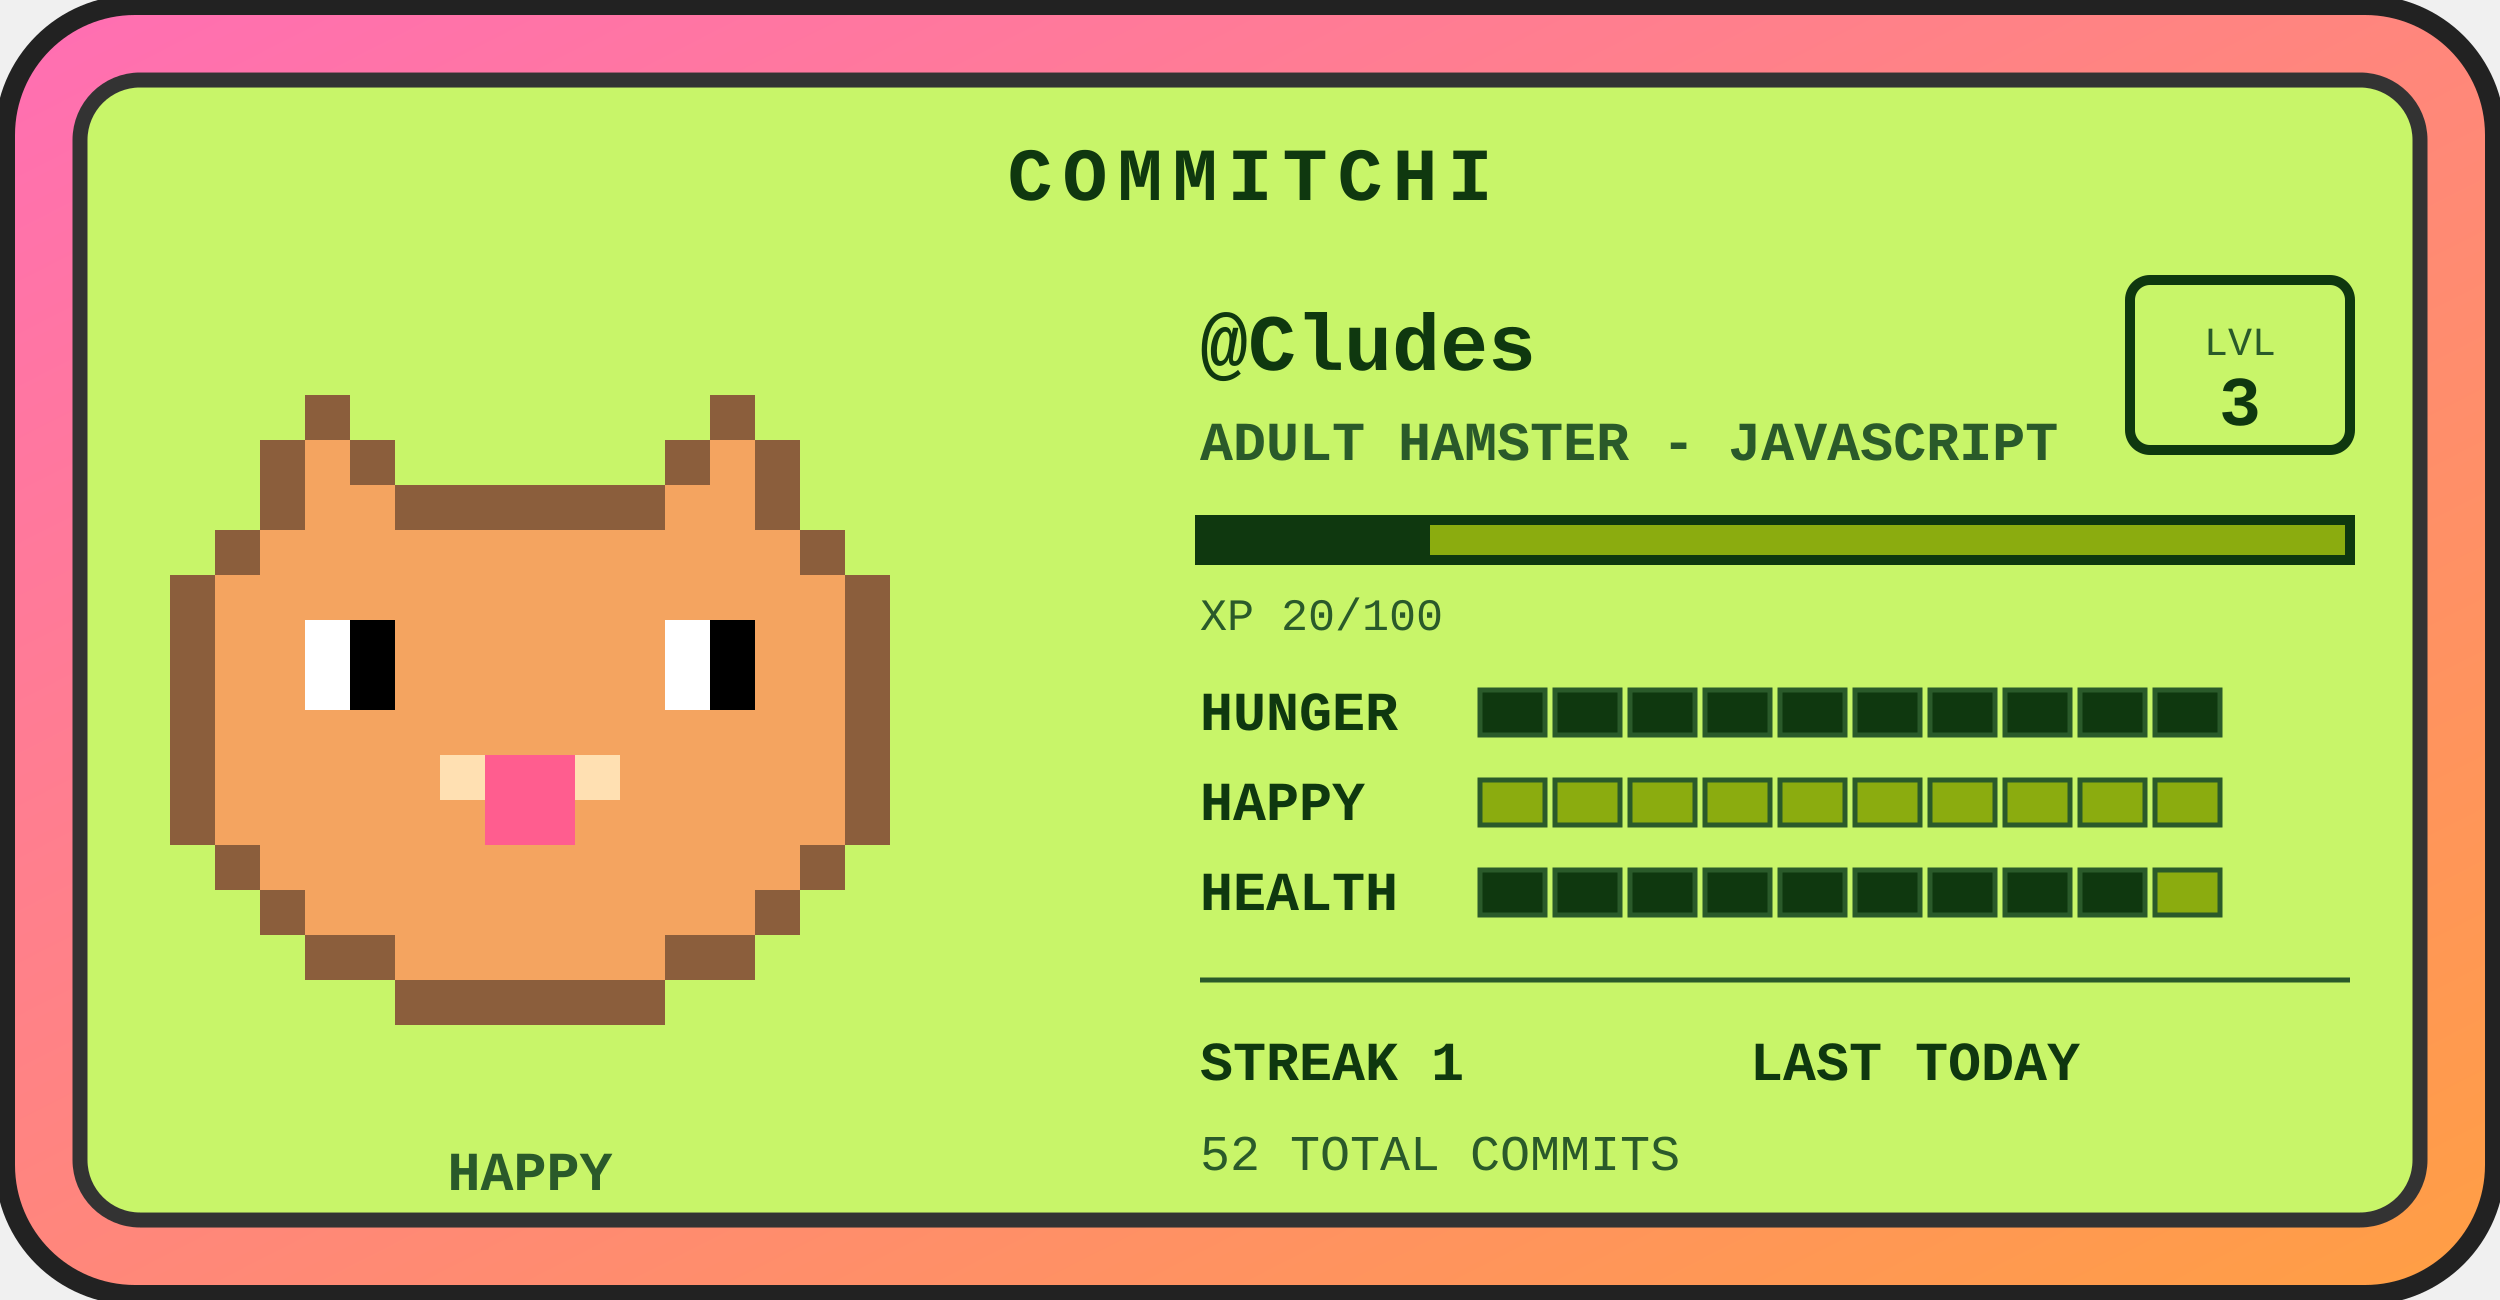
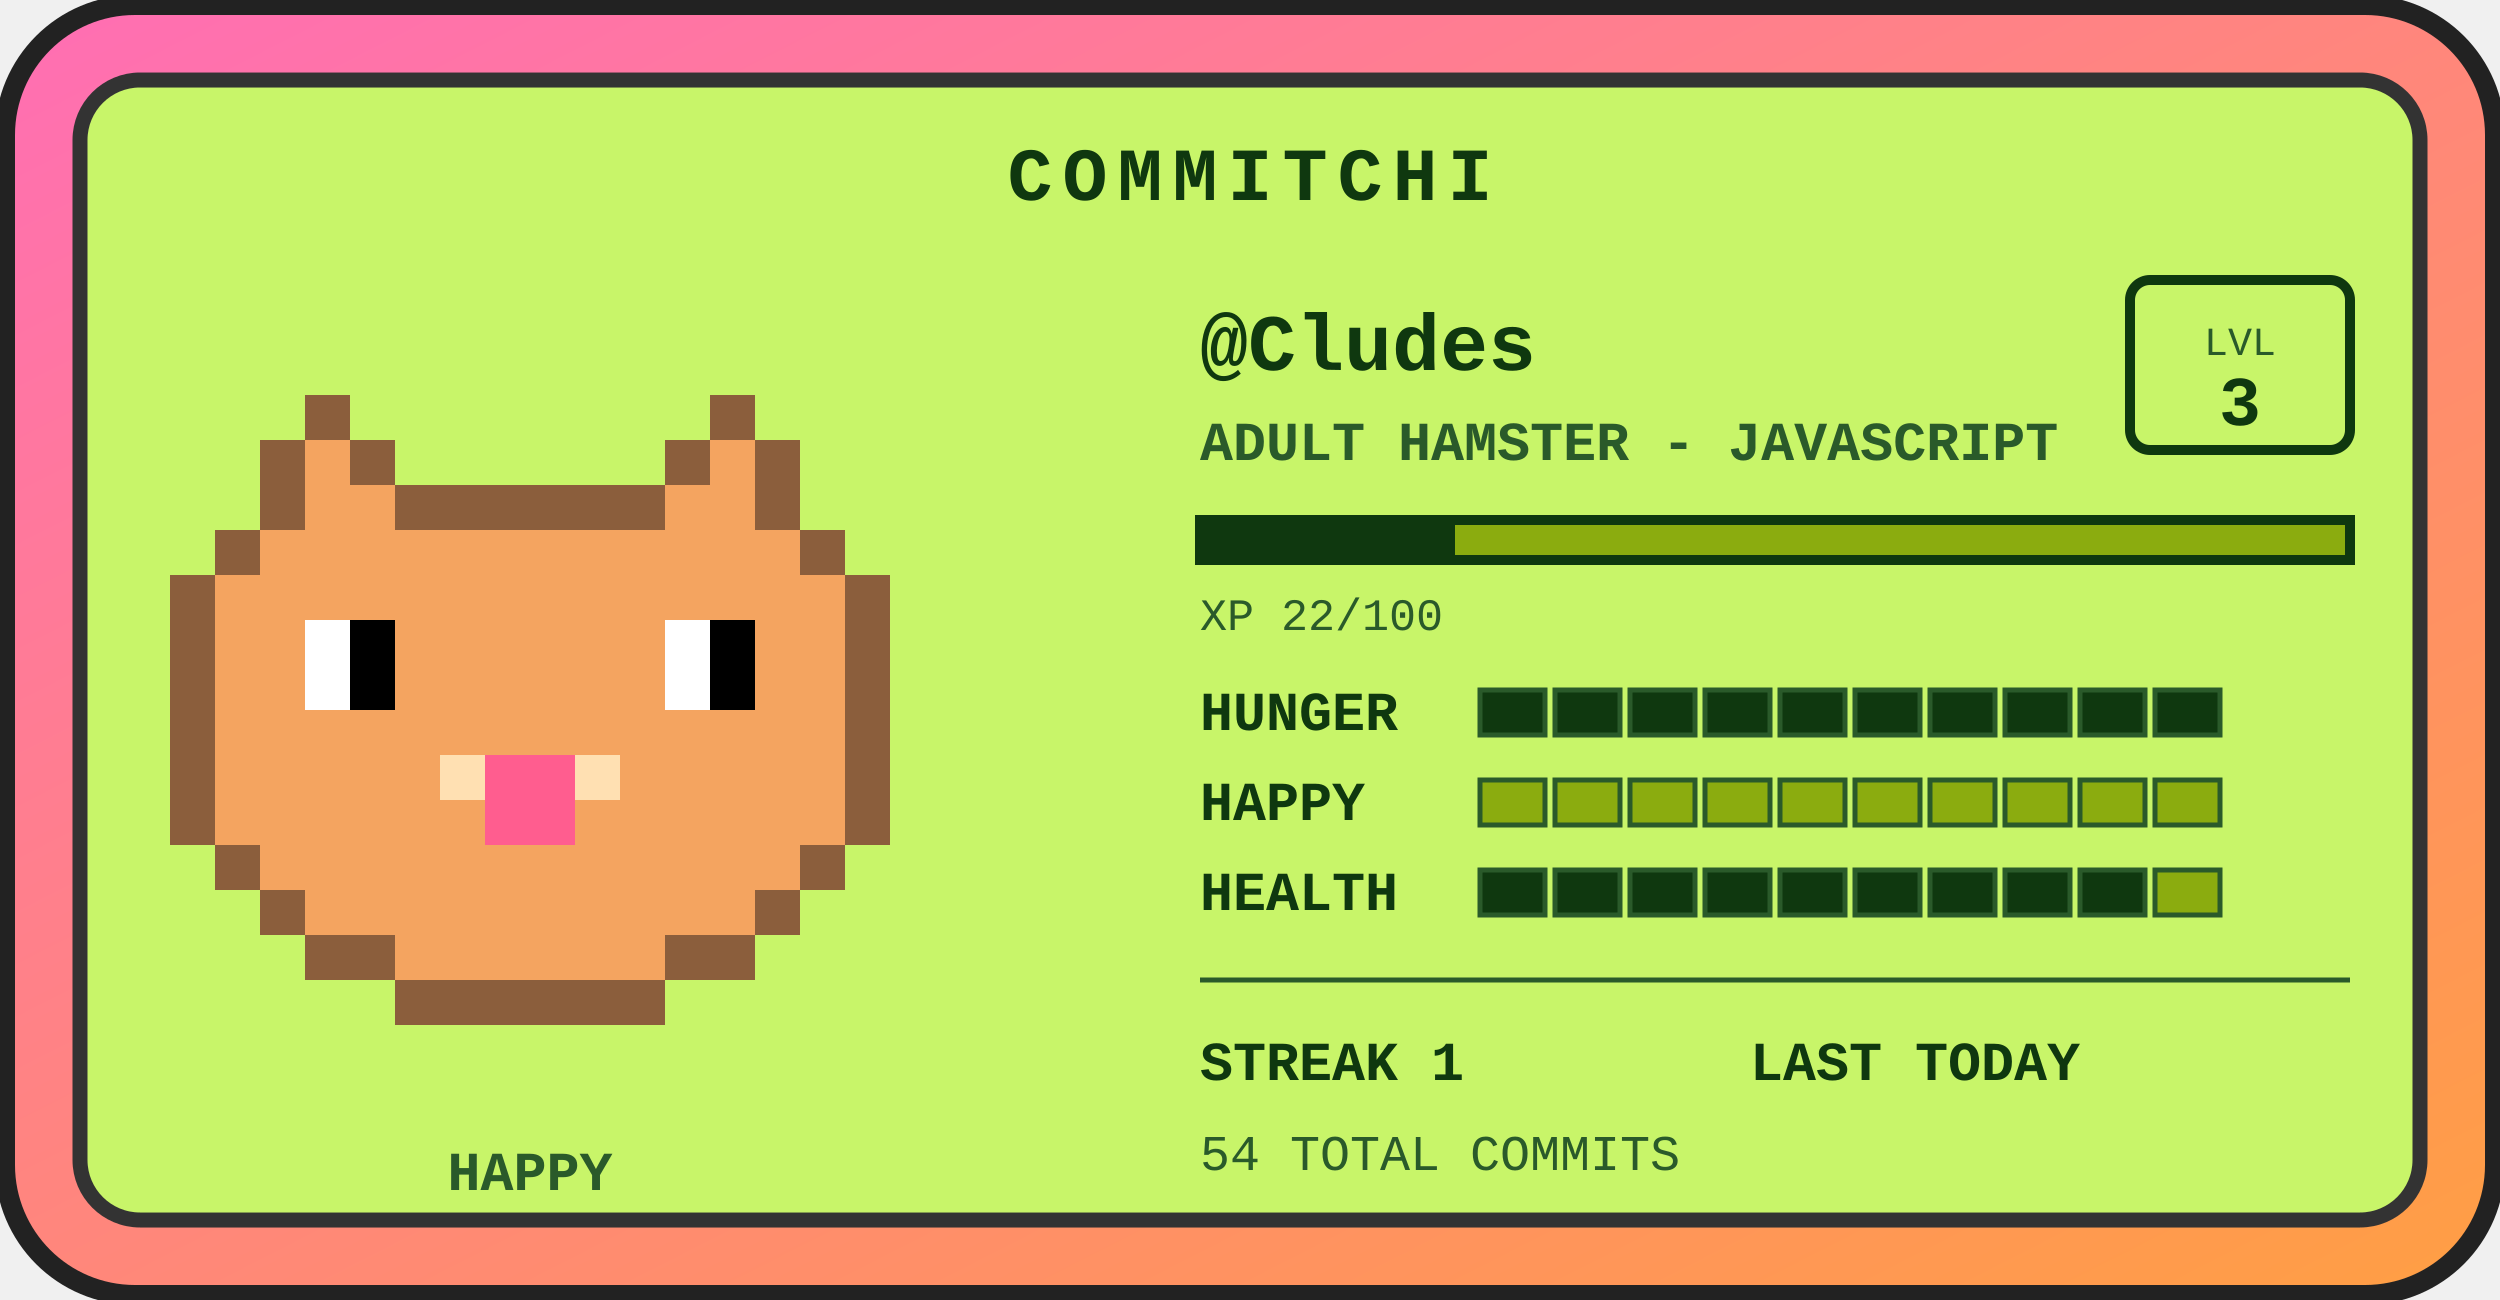
<svg xmlns="http://www.w3.org/2000/svg" width="500" height="260" viewBox="0 0 500 260" role="img" aria-label="Commitchi pet for Cludes">
  <defs>
    <linearGradient id="shell" x1="0" y1="0" x2="1" y2="1">
      <stop offset="0" stop-color="#ff6eb4" />
      <stop offset="1" stop-color="#ff9f43" />
    </linearGradient>
  </defs>
  <rect x="1" y="1" width="498" height="258" rx="26" fill="url(#shell)" stroke="#222" stroke-width="4" />
  <rect x="16" y="16" width="468" height="228" rx="12" fill="#c8f569" stroke="#333" stroke-width="3" />
  <text x="250" y="40" text-anchor="middle" font-family="'Courier New',monospace" font-size="15" font-weight="bold" letter-spacing="2" fill="#0f380f">COMMITCHI</text>
  <g>
    <rect x="61" y="79" width="9" height="9" fill="#8b5e3c" />
    <rect x="142" y="79" width="9" height="9" fill="#8b5e3c" />
    <rect x="52" y="88" width="9" height="9" fill="#8b5e3c" />
    <rect x="61" y="88" width="9" height="9" fill="#f4a460" />
    <rect x="70" y="88" width="9" height="9" fill="#8b5e3c" />
    <rect x="133" y="88" width="9" height="9" fill="#8b5e3c" />
    <rect x="142" y="88" width="9" height="9" fill="#f4a460" />
    <rect x="151" y="88" width="9" height="9" fill="#8b5e3c" />
    <rect x="52" y="97" width="9" height="9" fill="#8b5e3c" />
    <rect x="61" y="97" width="9" height="9" fill="#f4a460" />
    <rect x="70" y="97" width="9" height="9" fill="#f4a460" />
    <rect x="79" y="97" width="9" height="9" fill="#8b5e3c" />
    <rect x="88" y="97" width="9" height="9" fill="#8b5e3c" />
    <rect x="97" y="97" width="9" height="9" fill="#8b5e3c" />
    <rect x="106" y="97" width="9" height="9" fill="#8b5e3c" />
    <rect x="115" y="97" width="9" height="9" fill="#8b5e3c" />
    <rect x="124" y="97" width="9" height="9" fill="#8b5e3c" />
    <rect x="133" y="97" width="9" height="9" fill="#f4a460" />
    <rect x="142" y="97" width="9" height="9" fill="#f4a460" />
    <rect x="151" y="97" width="9" height="9" fill="#8b5e3c" />
    <rect x="43" y="106" width="9" height="9" fill="#8b5e3c" />
    <rect x="52" y="106" width="9" height="9" fill="#f4a460" />
    <rect x="61" y="106" width="9" height="9" fill="#f4a460" />
    <rect x="70" y="106" width="9" height="9" fill="#f4a460" />
    <rect x="79" y="106" width="9" height="9" fill="#f4a460" />
    <rect x="88" y="106" width="9" height="9" fill="#f4a460" />
    <rect x="97" y="106" width="9" height="9" fill="#f4a460" />
    <rect x="106" y="106" width="9" height="9" fill="#f4a460" />
    <rect x="115" y="106" width="9" height="9" fill="#f4a460" />
    <rect x="124" y="106" width="9" height="9" fill="#f4a460" />
    <rect x="133" y="106" width="9" height="9" fill="#f4a460" />
    <rect x="142" y="106" width="9" height="9" fill="#f4a460" />
    <rect x="151" y="106" width="9" height="9" fill="#f4a460" />
    <rect x="160" y="106" width="9" height="9" fill="#8b5e3c" />
    <rect x="34" y="115" width="9" height="9" fill="#8b5e3c" />
    <rect x="43" y="115" width="9" height="9" fill="#f4a460" />
    <rect x="52" y="115" width="9" height="9" fill="#f4a460" />
    <rect x="61" y="115" width="9" height="9" fill="#f4a460" />
    <rect x="70" y="115" width="9" height="9" fill="#f4a460" />
    <rect x="79" y="115" width="9" height="9" fill="#f4a460" />
    <rect x="88" y="115" width="9" height="9" fill="#f4a460" />
    <rect x="97" y="115" width="9" height="9" fill="#f4a460" />
    <rect x="106" y="115" width="9" height="9" fill="#f4a460" />
    <rect x="115" y="115" width="9" height="9" fill="#f4a460" />
    <rect x="124" y="115" width="9" height="9" fill="#f4a460" />
    <rect x="133" y="115" width="9" height="9" fill="#f4a460" />
    <rect x="142" y="115" width="9" height="9" fill="#f4a460" />
    <rect x="151" y="115" width="9" height="9" fill="#f4a460" />
    <rect x="160" y="115" width="9" height="9" fill="#f4a460" />
    <rect x="169" y="115" width="9" height="9" fill="#8b5e3c" />
    <rect x="34" y="124" width="9" height="9" fill="#8b5e3c" />
    <rect x="43" y="124" width="9" height="9" fill="#f4a460" />
    <rect x="52" y="124" width="9" height="9" fill="#f4a460" />
    <rect x="61" y="124" width="9" height="9" fill="#ffffff" />
    <rect x="70" y="124" width="9" height="9" fill="#000000" />
    <rect x="79" y="124" width="9" height="9" fill="#f4a460" />
    <rect x="88" y="124" width="9" height="9" fill="#f4a460" />
    <rect x="97" y="124" width="9" height="9" fill="#f4a460" />
    <rect x="106" y="124" width="9" height="9" fill="#f4a460" />
    <rect x="115" y="124" width="9" height="9" fill="#f4a460" />
    <rect x="124" y="124" width="9" height="9" fill="#f4a460" />
    <rect x="133" y="124" width="9" height="9" fill="#ffffff" />
    <rect x="142" y="124" width="9" height="9" fill="#000000" />
    <rect x="151" y="124" width="9" height="9" fill="#f4a460" />
    <rect x="160" y="124" width="9" height="9" fill="#f4a460" />
    <rect x="169" y="124" width="9" height="9" fill="#8b5e3c" />
    <rect x="34" y="133" width="9" height="9" fill="#8b5e3c" />
    <rect x="43" y="133" width="9" height="9" fill="#f4a460" />
    <rect x="52" y="133" width="9" height="9" fill="#f4a460" />
    <rect x="61" y="133" width="9" height="9" fill="#ffffff" />
    <rect x="70" y="133" width="9" height="9" fill="#000000" />
    <rect x="79" y="133" width="9" height="9" fill="#f4a460" />
    <rect x="88" y="133" width="9" height="9" fill="#f4a460" />
    <rect x="97" y="133" width="9" height="9" fill="#f4a460" />
    <rect x="106" y="133" width="9" height="9" fill="#f4a460" />
    <rect x="115" y="133" width="9" height="9" fill="#f4a460" />
    <rect x="124" y="133" width="9" height="9" fill="#f4a460" />
    <rect x="133" y="133" width="9" height="9" fill="#ffffff" />
    <rect x="142" y="133" width="9" height="9" fill="#000000" />
    <rect x="151" y="133" width="9" height="9" fill="#f4a460" />
    <rect x="160" y="133" width="9" height="9" fill="#f4a460" />
    <rect x="169" y="133" width="9" height="9" fill="#8b5e3c" />
    <rect x="34" y="142" width="9" height="9" fill="#8b5e3c" />
    <rect x="43" y="142" width="9" height="9" fill="#f4a460" />
    <rect x="52" y="142" width="9" height="9" fill="#f4a460" />
    <rect x="61" y="142" width="9" height="9" fill="#f4a460" />
    <rect x="70" y="142" width="9" height="9" fill="#f4a460" />
    <rect x="79" y="142" width="9" height="9" fill="#f4a460" />
    <rect x="88" y="142" width="9" height="9" fill="#f4a460" />
    <rect x="97" y="142" width="9" height="9" fill="#f4a460" />
    <rect x="106" y="142" width="9" height="9" fill="#f4a460" />
    <rect x="115" y="142" width="9" height="9" fill="#f4a460" />
    <rect x="124" y="142" width="9" height="9" fill="#f4a460" />
    <rect x="133" y="142" width="9" height="9" fill="#f4a460" />
    <rect x="142" y="142" width="9" height="9" fill="#f4a460" />
    <rect x="151" y="142" width="9" height="9" fill="#f4a460" />
    <rect x="160" y="142" width="9" height="9" fill="#f4a460" />
    <rect x="169" y="142" width="9" height="9" fill="#8b5e3c" />
    <rect x="34" y="151" width="9" height="9" fill="#8b5e3c" />
    <rect x="43" y="151" width="9" height="9" fill="#f4a460" />
    <rect x="52" y="151" width="9" height="9" fill="#f4a460" />
    <rect x="61" y="151" width="9" height="9" fill="#f4a460" />
    <rect x="70" y="151" width="9" height="9" fill="#f4a460" />
    <rect x="79" y="151" width="9" height="9" fill="#f4a460" />
    <rect x="88" y="151" width="9" height="9" fill="#ffe0b2" />
    <rect x="97" y="151" width="9" height="9" fill="#ff5d8f" />
    <rect x="106" y="151" width="9" height="9" fill="#ff5d8f" />
    <rect x="115" y="151" width="9" height="9" fill="#ffe0b2" />
    <rect x="124" y="151" width="9" height="9" fill="#f4a460" />
    <rect x="133" y="151" width="9" height="9" fill="#f4a460" />
    <rect x="142" y="151" width="9" height="9" fill="#f4a460" />
    <rect x="151" y="151" width="9" height="9" fill="#f4a460" />
    <rect x="160" y="151" width="9" height="9" fill="#f4a460" />
    <rect x="169" y="151" width="9" height="9" fill="#8b5e3c" />
    <rect x="34" y="160" width="9" height="9" fill="#8b5e3c" />
    <rect x="43" y="160" width="9" height="9" fill="#f4a460" />
    <rect x="52" y="160" width="9" height="9" fill="#f4a460" />
    <rect x="61" y="160" width="9" height="9" fill="#f4a460" />
    <rect x="70" y="160" width="9" height="9" fill="#f4a460" />
    <rect x="79" y="160" width="9" height="9" fill="#f4a460" />
    <rect x="88" y="160" width="9" height="9" fill="#f4a460" />
    <rect x="97" y="160" width="9" height="9" fill="#ff5d8f" />
    <rect x="106" y="160" width="9" height="9" fill="#ff5d8f" />
    <rect x="115" y="160" width="9" height="9" fill="#f4a460" />
    <rect x="124" y="160" width="9" height="9" fill="#f4a460" />
    <rect x="133" y="160" width="9" height="9" fill="#f4a460" />
    <rect x="142" y="160" width="9" height="9" fill="#f4a460" />
    <rect x="151" y="160" width="9" height="9" fill="#f4a460" />
    <rect x="160" y="160" width="9" height="9" fill="#f4a460" />
    <rect x="169" y="160" width="9" height="9" fill="#8b5e3c" />
    <rect x="43" y="169" width="9" height="9" fill="#8b5e3c" />
    <rect x="52" y="169" width="9" height="9" fill="#f4a460" />
    <rect x="61" y="169" width="9" height="9" fill="#f4a460" />
    <rect x="70" y="169" width="9" height="9" fill="#f4a460" />
    <rect x="79" y="169" width="9" height="9" fill="#f4a460" />
    <rect x="88" y="169" width="9" height="9" fill="#f4a460" />
    <rect x="97" y="169" width="9" height="9" fill="#f4a460" />
    <rect x="106" y="169" width="9" height="9" fill="#f4a460" />
    <rect x="115" y="169" width="9" height="9" fill="#f4a460" />
    <rect x="124" y="169" width="9" height="9" fill="#f4a460" />
    <rect x="133" y="169" width="9" height="9" fill="#f4a460" />
    <rect x="142" y="169" width="9" height="9" fill="#f4a460" />
    <rect x="151" y="169" width="9" height="9" fill="#f4a460" />
    <rect x="160" y="169" width="9" height="9" fill="#8b5e3c" />
    <rect x="52" y="178" width="9" height="9" fill="#8b5e3c" />
    <rect x="61" y="178" width="9" height="9" fill="#f4a460" />
    <rect x="70" y="178" width="9" height="9" fill="#f4a460" />
    <rect x="79" y="178" width="9" height="9" fill="#f4a460" />
    <rect x="88" y="178" width="9" height="9" fill="#f4a460" />
    <rect x="97" y="178" width="9" height="9" fill="#f4a460" />
    <rect x="106" y="178" width="9" height="9" fill="#f4a460" />
    <rect x="115" y="178" width="9" height="9" fill="#f4a460" />
    <rect x="124" y="178" width="9" height="9" fill="#f4a460" />
    <rect x="133" y="178" width="9" height="9" fill="#f4a460" />
    <rect x="142" y="178" width="9" height="9" fill="#f4a460" />
    <rect x="151" y="178" width="9" height="9" fill="#8b5e3c" />
    <rect x="61" y="187" width="9" height="9" fill="#8b5e3c" />
    <rect x="70" y="187" width="9" height="9" fill="#8b5e3c" />
    <rect x="79" y="187" width="9" height="9" fill="#f4a460" />
    <rect x="88" y="187" width="9" height="9" fill="#f4a460" />
    <rect x="97" y="187" width="9" height="9" fill="#f4a460" />
    <rect x="106" y="187" width="9" height="9" fill="#f4a460" />
    <rect x="115" y="187" width="9" height="9" fill="#f4a460" />
    <rect x="124" y="187" width="9" height="9" fill="#f4a460" />
    <rect x="133" y="187" width="9" height="9" fill="#8b5e3c" />
    <rect x="142" y="187" width="9" height="9" fill="#8b5e3c" />
    <rect x="79" y="196" width="9" height="9" fill="#8b5e3c" />
    <rect x="88" y="196" width="9" height="9" fill="#8b5e3c" />
    <rect x="97" y="196" width="9" height="9" fill="#8b5e3c" />
    <rect x="106" y="196" width="9" height="9" fill="#8b5e3c" />
    <rect x="115" y="196" width="9" height="9" fill="#8b5e3c" />
    <rect x="124" y="196" width="9" height="9" fill="#8b5e3c" />
    <animateTransform attributeName="transform" type="translate" values="0 0; 0 -5; 0 0" dur="3s" repeatCount="indefinite" />
  </g>
  <text x="106" y="238" text-anchor="middle" font-family="'Courier New',monospace" font-size="11" font-weight="bold" fill="#2a5a2a">HAPPY</text>
  <text x="240" y="74" font-family="'Courier New',monospace" font-size="16" font-weight="bold" fill="#0f380f">@Cludes</text>
  <text x="240" y="92" font-family="'Courier New',monospace" font-size="11" font-weight="bold" fill="#2a5a2a">ADULT HAMSTER - JAVASCRIPT</text>
  <rect x="426" y="56" width="44" height="34" rx="4" fill="none" stroke="#0f380f" stroke-width="2" />
  <text x="448" y="71" text-anchor="middle" font-family="'Courier New',monospace" font-size="8" fill="#2a5a2a">LVL</text>
  <text x="448" y="85" text-anchor="middle" font-family="'Courier New',monospace" font-size="14" font-weight="bold" fill="#0f380f">3</text>
  <rect x="240" y="104" width="230" height="8" fill="#8bac0f" stroke="#0f380f" stroke-width="2" />
-   <rect x="240" y="104" width="46" height="8" fill="#0f380f" />
-   <text x="240" y="126" font-family="'Courier New',monospace" font-size="9" fill="#2a5a2a">XP 20/100</text>
+   <rect x="240" y="104" width="51" height="8" fill="#0f380f" />
+   <text x="240" y="126" font-family="'Courier New',monospace" font-size="9" fill="#2a5a2a">XP 22/100</text>
  <text x="240" y="146" font-family="'Courier New',monospace" font-size="11" font-weight="bold" fill="#0f380f">HUNGER</text>
  <rect x="296" y="138" width="13" height="9" fill="#0f380f" stroke="#2a5a2a" stroke-width="1" />
  <rect x="311" y="138" width="13" height="9" fill="#0f380f" stroke="#2a5a2a" stroke-width="1" />
  <rect x="326" y="138" width="13" height="9" fill="#0f380f" stroke="#2a5a2a" stroke-width="1" />
  <rect x="341" y="138" width="13" height="9" fill="#0f380f" stroke="#2a5a2a" stroke-width="1" />
  <rect x="356" y="138" width="13" height="9" fill="#0f380f" stroke="#2a5a2a" stroke-width="1" />
  <rect x="371" y="138" width="13" height="9" fill="#0f380f" stroke="#2a5a2a" stroke-width="1" />
  <rect x="386" y="138" width="13" height="9" fill="#0f380f" stroke="#2a5a2a" stroke-width="1" />
  <rect x="401" y="138" width="13" height="9" fill="#0f380f" stroke="#2a5a2a" stroke-width="1" />
  <rect x="416" y="138" width="13" height="9" fill="#0f380f" stroke="#2a5a2a" stroke-width="1" />
  <rect x="431" y="138" width="13" height="9" fill="#0f380f" stroke="#2a5a2a" stroke-width="1" />
  <text x="240" y="164" font-family="'Courier New',monospace" font-size="11" font-weight="bold" fill="#0f380f">HAPPY</text>
  <rect x="296" y="156" width="13" height="9" fill="#8bac0f" stroke="#2a5a2a" stroke-width="1" />
  <rect x="311" y="156" width="13" height="9" fill="#8bac0f" stroke="#2a5a2a" stroke-width="1" />
  <rect x="326" y="156" width="13" height="9" fill="#8bac0f" stroke="#2a5a2a" stroke-width="1" />
  <rect x="341" y="156" width="13" height="9" fill="#8bac0f" stroke="#2a5a2a" stroke-width="1" />
  <rect x="356" y="156" width="13" height="9" fill="#8bac0f" stroke="#2a5a2a" stroke-width="1" />
  <rect x="371" y="156" width="13" height="9" fill="#8bac0f" stroke="#2a5a2a" stroke-width="1" />
  <rect x="386" y="156" width="13" height="9" fill="#8bac0f" stroke="#2a5a2a" stroke-width="1" />
  <rect x="401" y="156" width="13" height="9" fill="#8bac0f" stroke="#2a5a2a" stroke-width="1" />
  <rect x="416" y="156" width="13" height="9" fill="#8bac0f" stroke="#2a5a2a" stroke-width="1" />
  <rect x="431" y="156" width="13" height="9" fill="#8bac0f" stroke="#2a5a2a" stroke-width="1" />
  <text x="240" y="182" font-family="'Courier New',monospace" font-size="11" font-weight="bold" fill="#0f380f">HEALTH</text>
  <rect x="296" y="174" width="13" height="9" fill="#0f380f" stroke="#2a5a2a" stroke-width="1" />
  <rect x="311" y="174" width="13" height="9" fill="#0f380f" stroke="#2a5a2a" stroke-width="1" />
  <rect x="326" y="174" width="13" height="9" fill="#0f380f" stroke="#2a5a2a" stroke-width="1" />
  <rect x="341" y="174" width="13" height="9" fill="#0f380f" stroke="#2a5a2a" stroke-width="1" />
  <rect x="356" y="174" width="13" height="9" fill="#0f380f" stroke="#2a5a2a" stroke-width="1" />
  <rect x="371" y="174" width="13" height="9" fill="#0f380f" stroke="#2a5a2a" stroke-width="1" />
  <rect x="386" y="174" width="13" height="9" fill="#0f380f" stroke="#2a5a2a" stroke-width="1" />
  <rect x="401" y="174" width="13" height="9" fill="#0f380f" stroke="#2a5a2a" stroke-width="1" />
  <rect x="416" y="174" width="13" height="9" fill="#0f380f" stroke="#2a5a2a" stroke-width="1" />
  <rect x="431" y="174" width="13" height="9" fill="#8bac0f" stroke="#2a5a2a" stroke-width="1" />
  <line x1="240" y1="196" x2="470" y2="196" stroke="#2a5a2a" stroke-width="1" />
  <text x="240" y="216" font-family="'Courier New',monospace" font-size="11" font-weight="bold" fill="#0f380f">STREAK 1</text>
  <text x="350" y="216" font-family="'Courier New',monospace" font-size="11" font-weight="bold" fill="#0f380f">LAST TODAY</text>
-   <text x="240" y="234" font-family="'Courier New',monospace" font-size="10" fill="#2a5a2a">52 TOTAL COMMITS</text>
+   <text x="240" y="234" font-family="'Courier New',monospace" font-size="10" fill="#2a5a2a">54 TOTAL COMMITS</text>
</svg>
